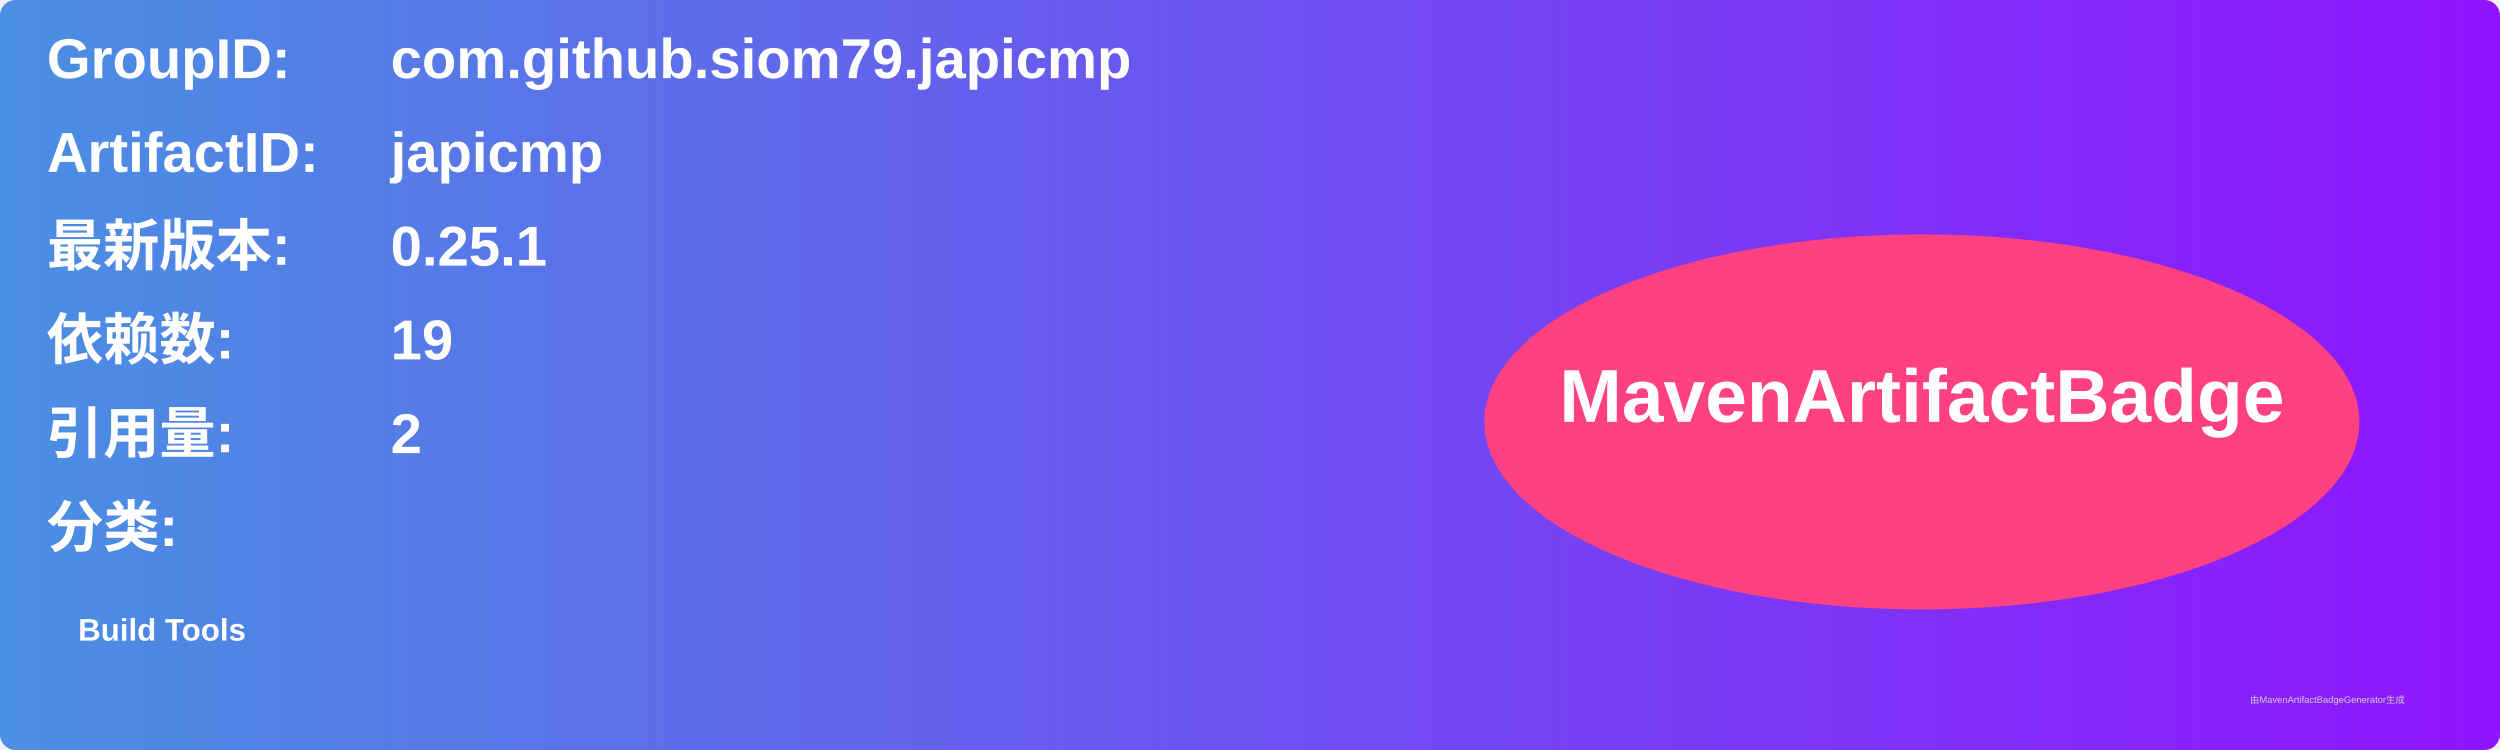
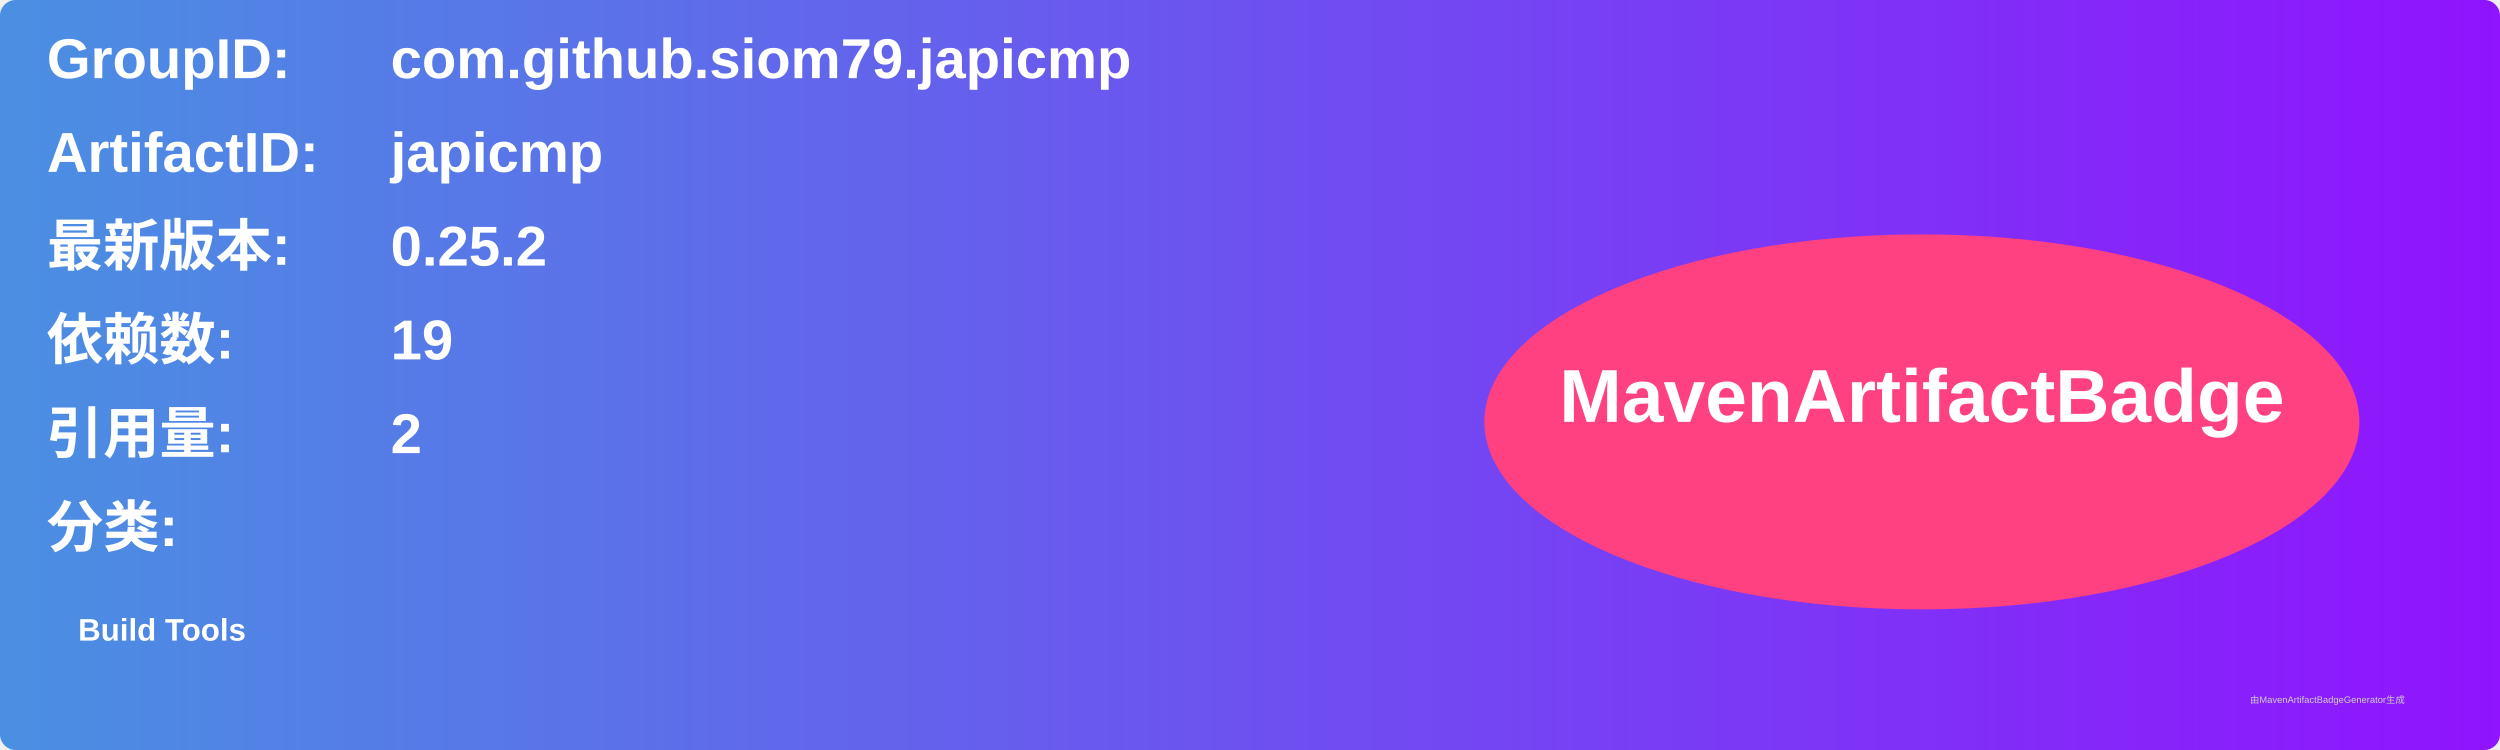
<svg xmlns="http://www.w3.org/2000/svg" width="800" height="240" viewBox="0 0 800 240">
  <linearGradient id="grad" x1="0%" y1="0%" x2="100%" y2="0%">
    <stop offset="0%" stop-color="#4a90e2" />
    <stop offset="100%" stop-color="#9013fe" />
  </linearGradient>
  <rect width="100%" height="100%" rx="5" ry="5" fill="url(#grad)" />
  <g transform="translate(15, 15)">
    <text x="0" y="10" font-family="Arial" font-size="18" fill="white" font-weight="bold" width="260">GroupID:</text>
    <text x="110" y="10" font-family="Arial" font-size="18" fill="white" font-weight="bold" width="460">com.github.siom79.japicmp</text>
    <text x="0" y="40" font-family="Arial" font-size="18" fill="white" font-weight="bold" width="260">ArtifactID:</text>
    <text x="110" y="40" font-family="Arial" font-size="18" fill="white" font-weight="bold" width="460">japicmp</text>
    <text x="0" y="70" font-family="Arial" font-size="18" fill="white" font-weight="bold">最新版本:</text>
    <text x="110" y="70" font-family="Arial" font-size="18" fill="white" font-weight="bold">
-       <tspan font-weight="bold">0.25.1</tspan>
+       <tspan font-weight="bold">0.25.2</tspan>
    </text>
    <text x="0" y="100" font-family="Arial" font-size="18" fill="white" font-weight="bold">依赖数: </text>
    <text x="110" y="100" font-family="Arial" font-size="18" fill="white">
      <tspan font-weight="bold">19</tspan>
    </text>
    <text x="0" y="130" font-family="Arial" font-size="18" fill="white" font-weight="bold">引用量: </text>
    <text x="110" y="130" font-family="Arial" font-size="18" fill="white">
      <tspan font-weight="bold">2</tspan>
    </text>
    <text x="0" y="160" font-family="Arial" font-size="18" fill="white" font-weight="bold">分类:</text>
    <text x="10" y="190" font-family="Arial" font-size="10" fill="white">
      <tspan font-weight="bold">Build Tools</tspan>
    </text>
    <ellipse cx="600" cy="120" rx="140" ry="60" fill="#ff4081" />
    <text x="600" y="120" text-anchor="middle" font-family="Arial" font-size="24" fill="white" font-weight="bold">MavenArtifactBadge</text>
  </g>
  <text x="720" y="225" font-family="Arial" font-size="3" fill="#d0d0d0">由MavenArtifactBadgeGenerator生成</text>
</svg>
